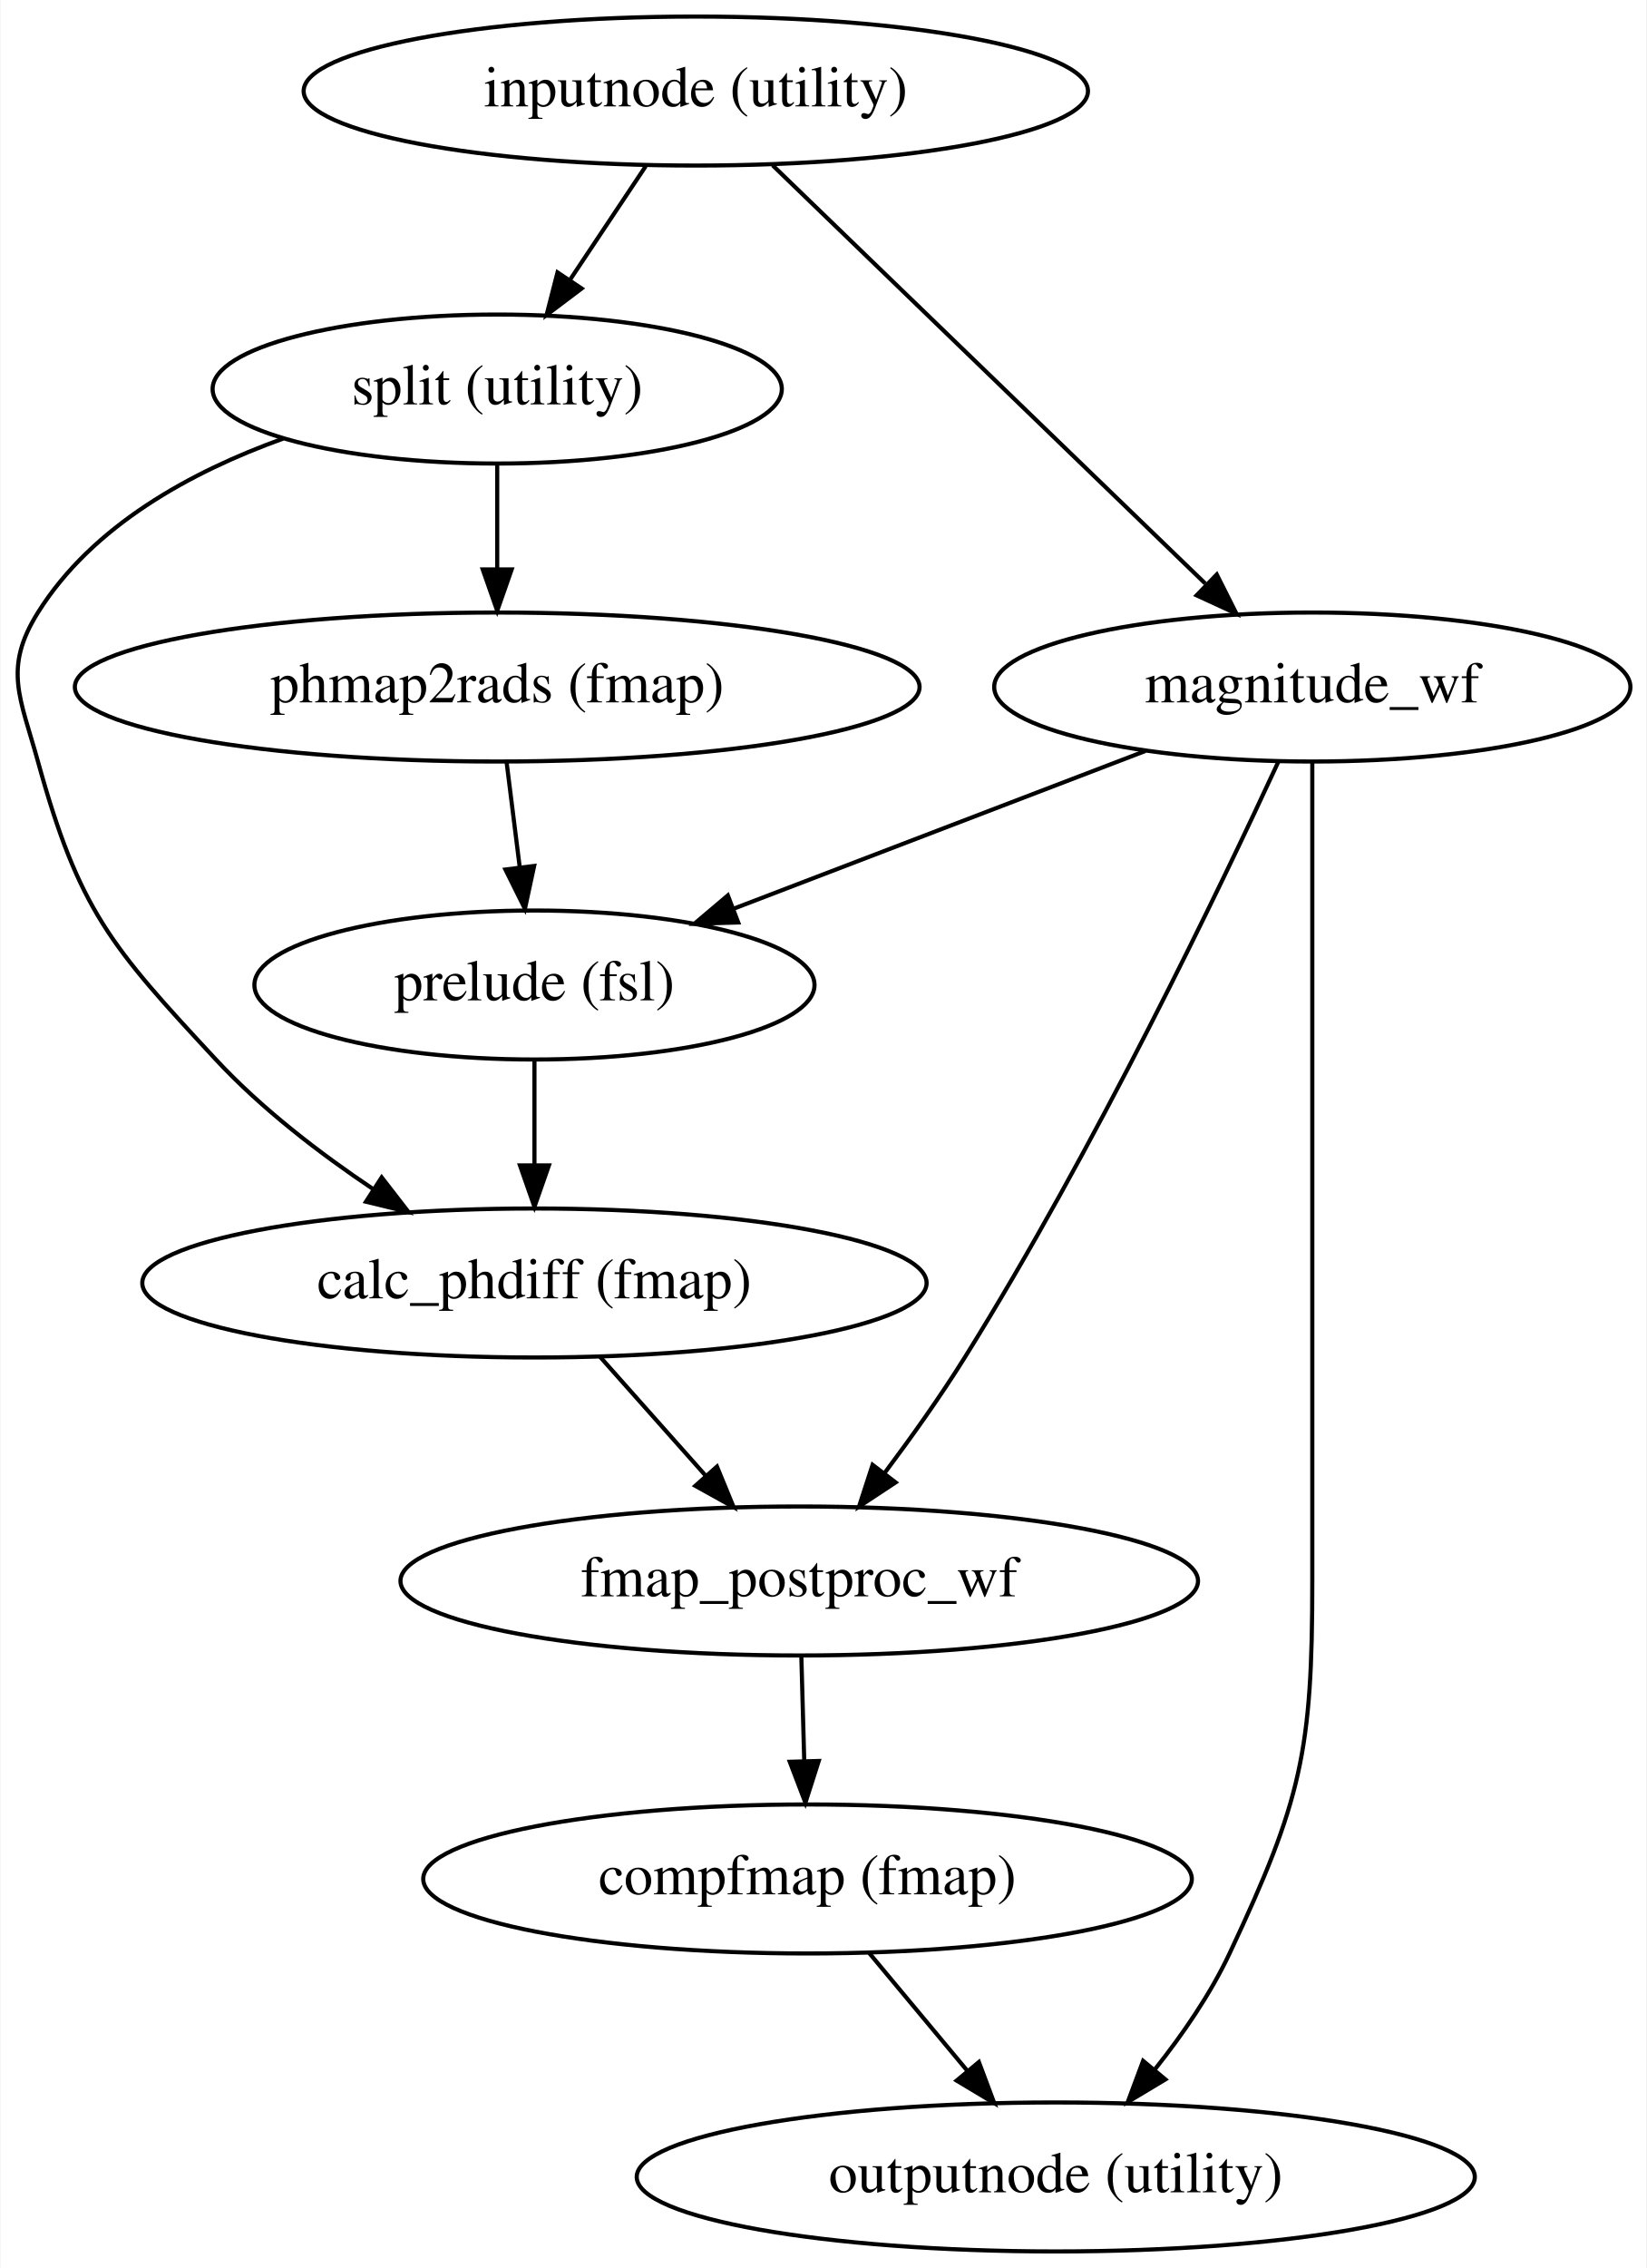
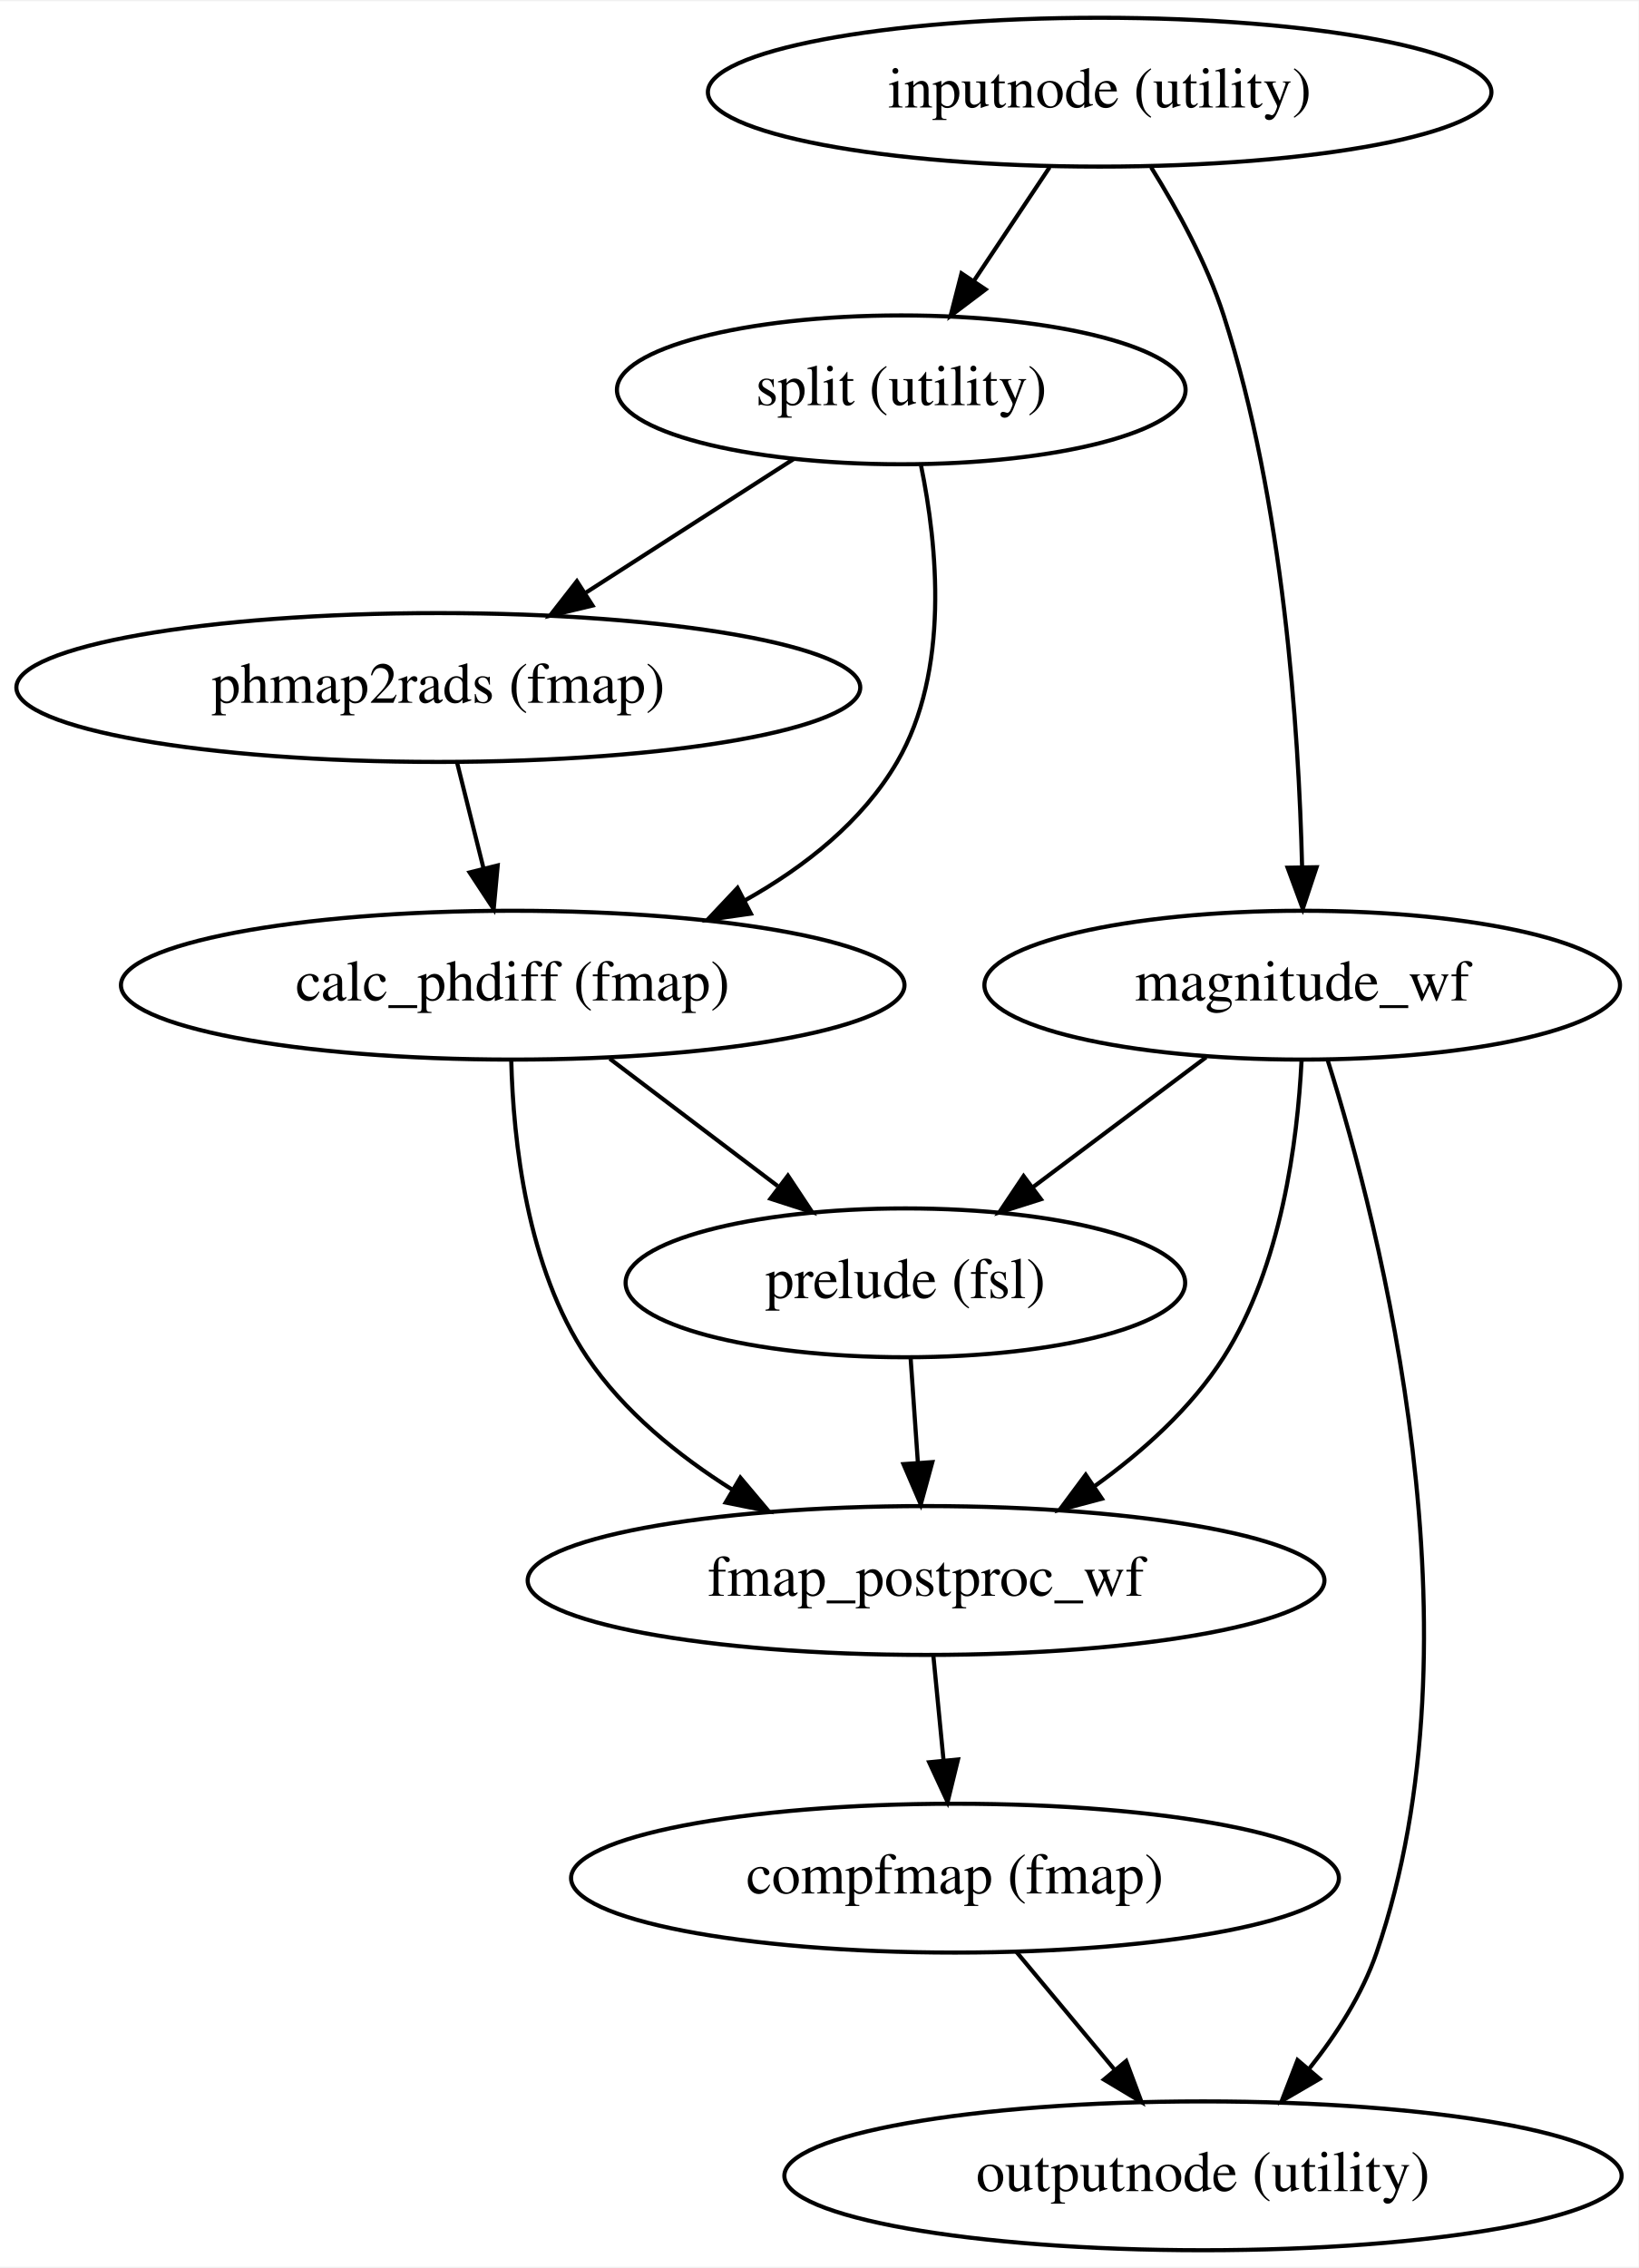
- <svg xmlns="http://www.w3.org/2000/svg" width="398pt" height="548pt" viewBox="0.00 0.00 397.74 548.00">
+ <svg xmlns="http://www.w3.org/2000/svg" width="396pt" height="548pt" viewBox="0.00 0.00 396.43 548.00">
  <g id="graph0" class="graph" transform="scale(1 1) rotate(0) translate(4 544)">
-     <polygon fill="#ffffff" stroke="transparent" points="-4,4 -4,-544 393.735,-544 393.735,4 -4,4" />
+     <polygon fill="#ffffff" stroke="transparent" points="-4,4 -4,-544 392.432,-544 392.432,4 -4,4" />
    <g id="node1" class="node">
-       <ellipse fill="none" stroke="#000000" cx="164.042" cy="-522" rx="94.783" ry="18" />
-       <text text-anchor="middle" x="164.042" y="-518.3" font-family="Times,serif" font-size="14.00" fill="#000000">inputnode (utility)</text>
+       <ellipse fill="none" stroke="#000000" cx="262.041" cy="-522" rx="94.783" ry="18" />
+       <text text-anchor="middle" x="262.041" y="-518.3" font-family="Times,serif" font-size="14.00" fill="#000000">inputnode (utility)</text>
    </g>
    <g id="node2" class="node">
-       <ellipse fill="none" stroke="#000000" cx="116.042" cy="-450" rx="68.788" ry="18" />
-       <text text-anchor="middle" x="116.042" y="-446.3" font-family="Times,serif" font-size="14.00" fill="#000000">split (utility)</text>
+       <ellipse fill="none" stroke="#000000" cx="214.041" cy="-450" rx="68.788" ry="18" />
+       <text text-anchor="middle" x="214.041" y="-446.3" font-family="Times,serif" font-size="14.00" fill="#000000">split (utility)</text>
    </g>
    <g id="edge1" class="edge">
-       <path fill="none" stroke="#000000" d="M151.93,-503.831C146.374,-495.497 139.68,-485.457 133.586,-476.316" />
-       <polygon fill="#000000" stroke="#000000" points="136.444,-474.293 127.984,-467.913 130.619,-478.175 136.444,-474.293" />
+       <path fill="none" stroke="#000000" d="M249.929,-503.831C244.372,-495.497 237.679,-485.457 231.585,-476.316" />
+       <polygon fill="#000000" stroke="#000000" points="234.442,-474.293 225.983,-467.913 228.618,-478.175 234.442,-474.293" />
    </g>
    <g id="node3" class="node">
-       <ellipse fill="none" stroke="#000000" cx="313.042" cy="-378" rx="76.887" ry="18" />
-       <text text-anchor="middle" x="313.042" y="-374.3" font-family="Times,serif" font-size="14.00" fill="#000000">magnitude_wf</text>
+       <ellipse fill="none" stroke="#000000" cx="311.041" cy="-306" rx="76.887" ry="18" />
+       <text text-anchor="middle" x="311.041" y="-302.3" font-family="Times,serif" font-size="14.00" fill="#000000">magnitude_wf</text>
    </g>
    <g id="edge2" class="edge">
-       <path fill="none" stroke="#000000" d="M182.612,-504.053C208.965,-478.584 257.322,-431.85 287.176,-402.999" />
-       <polygon fill="#000000" stroke="#000000" points="289.948,-405.187 294.707,-395.72 285.084,-400.153 289.948,-405.187" />
+       <path fill="none" stroke="#000000" d="M274.489,-503.83C280.794,-493.722 287.96,-480.657 292.041,-468 306.563,-422.962 310.222,-367.693 311.012,-334.741" />
+       <polygon fill="#000000" stroke="#000000" points="314.516,-334.526 311.182,-324.469 307.517,-334.41 314.516,-334.526" />
    </g>
    <g id="node4" class="node">
-       <ellipse fill="none" stroke="#000000" cx="116.042" cy="-378" rx="102.082" ry="18" />
-       <text text-anchor="middle" x="116.042" y="-374.3" font-family="Times,serif" font-size="14.00" fill="#000000">phmap2rads (fmap)</text>
+       <ellipse fill="none" stroke="#000000" cx="102.041" cy="-378" rx="102.082" ry="18" />
+       <text text-anchor="middle" x="102.041" y="-374.3" font-family="Times,serif" font-size="14.00" fill="#000000">phmap2rads (fmap)</text>
    </g>
    <g id="edge3" class="edge">
-       <path fill="none" stroke="#000000" d="M116.042,-431.831C116.042,-424.131 116.042,-414.974 116.042,-406.417" />
-       <polygon fill="#000000" stroke="#000000" points="119.542,-406.413 116.042,-396.413 112.542,-406.413 119.542,-406.413" />
+       <path fill="none" stroke="#000000" d="M188.064,-433.301C173.125,-423.697 154.138,-411.491 137.804,-400.991" />
+       <polygon fill="#000000" stroke="#000000" points="139.35,-397.824 129.046,-395.36 135.565,-403.712 139.35,-397.824" />
    </g>
    <g id="node5" class="node">
-       <ellipse fill="none" stroke="#000000" cx="125.042" cy="-234" rx="94.783" ry="18" />
-       <text text-anchor="middle" x="125.042" y="-230.3" font-family="Times,serif" font-size="14.00" fill="#000000">calc_phdiff (fmap)</text>
+       <ellipse fill="none" stroke="#000000" cx="120.041" cy="-306" rx="94.783" ry="18" />
+       <text text-anchor="middle" x="120.041" y="-302.3" font-family="Times,serif" font-size="14.00" fill="#000000">calc_phdiff (fmap)</text>
    </g>
    <g id="edge4" class="edge">
-       <path fill="none" stroke="#000000" d="M64.3,-438.02C42.046,-430.026 18.169,-416.984 5.042,-396 -3.443,-382.435 .787,-375.424 5.042,-360 14.955,-324.07 22.669,-315.303 48.042,-288 59.075,-276.128 73.128,-265.345 86.2,-256.59" />
-       <polygon fill="#000000" stroke="#000000" points="88.121,-259.516 94.608,-251.139 84.313,-253.643 88.121,-259.516" />
+       <path fill="none" stroke="#000000" d="M218.821,-431.708C222.768,-412.473 225.871,-382.003 213.041,-360 204.629,-345.575 190.744,-334.638 176.236,-326.513" />
+       <polygon fill="#000000" stroke="#000000" points="177.655,-323.306 167.166,-321.811 174.433,-329.521 177.655,-323.306" />
    </g>
    <g id="node6" class="node">
-       <ellipse fill="none" stroke="#000000" cx="125.042" cy="-306" rx="67.688" ry="18" />
-       <text text-anchor="middle" x="125.042" y="-302.3" font-family="Times,serif" font-size="14.00" fill="#000000">prelude (fsl)</text>
+       <ellipse fill="none" stroke="#000000" cx="215.041" cy="-234" rx="67.688" ry="18" />
+       <text text-anchor="middle" x="215.041" y="-230.3" font-family="Times,serif" font-size="14.00" fill="#000000">prelude (fsl)</text>
    </g>
    <g id="edge5" class="edge">
-       <path fill="none" stroke="#000000" d="M272.711,-362.554C243.602,-351.406 204.166,-336.303 173.37,-324.509" />
-       <polygon fill="#000000" stroke="#000000" points="174.29,-321.113 163.7,-320.805 171.786,-327.65 174.29,-321.113" />
+       <path fill="none" stroke="#000000" d="M287.802,-288.571C275.211,-279.127 259.489,-267.336 245.885,-257.133" />
+       <polygon fill="#000000" stroke="#000000" points="247.835,-254.22 237.735,-251.02 243.635,-259.82 247.835,-254.22" />
    </g>
    <g id="node7" class="node">
-       <ellipse fill="none" stroke="#000000" cx="189.042" cy="-162" rx="96.383" ry="18" />
-       <text text-anchor="middle" x="189.042" y="-158.3" font-family="Times,serif" font-size="14.00" fill="#000000">fmap_postproc_wf</text>
+       <ellipse fill="none" stroke="#000000" cx="220.041" cy="-162" rx="96.383" ry="18" />
+       <text text-anchor="middle" x="220.041" y="-158.3" font-family="Times,serif" font-size="14.00" fill="#000000">fmap_postproc_wf</text>
    </g>
    <g id="edge6" class="edge">
-       <path fill="none" stroke="#000000" d="M304.861,-359.991C290.772,-329.533 260.409,-266.259 229.042,-216 223.205,-206.647 216.227,-196.841 209.745,-188.19" />
-       <polygon fill="#000000" stroke="#000000" points="212.336,-185.816 203.49,-179.985 206.769,-190.06 212.336,-185.816" />
+       <path fill="none" stroke="#000000" d="M310.882,-287.686C309.913,-268.433 306.037,-237.947 292.041,-216 284.199,-203.703 272.503,-193.194 260.807,-184.804" />
+       <polygon fill="#000000" stroke="#000000" points="262.588,-181.783 252.345,-179.074 258.663,-187.579 262.588,-181.783" />
    </g>
    <g id="node8" class="node">
-       <ellipse fill="none" stroke="#000000" cx="251.042" cy="-18" rx="101.282" ry="18" />
-       <text text-anchor="middle" x="251.042" y="-14.3" font-family="Times,serif" font-size="14.00" fill="#000000">outputnode (utility)</text>
+       <ellipse fill="none" stroke="#000000" cx="287.041" cy="-18" rx="101.282" ry="18" />
+       <text text-anchor="middle" x="287.041" y="-14.3" font-family="Times,serif" font-size="14.00" fill="#000000">outputnode (utility)</text>
    </g>
    <g id="edge7" class="edge">
-       <path fill="none" stroke="#000000" d="M313.042,-359.815C313.042,-332.498 313.042,-279.25 313.042,-234 313.042,-234 313.042,-234 313.042,-162 313.042,-121.024 310.49,-109.075 293.042,-72 288.415,-62.167 281.73,-52.465 275.049,-44.056" />
-       <polygon fill="#000000" stroke="#000000" points="277.533,-41.569 268.446,-36.121 272.152,-46.046 277.533,-41.569" />
+       <path fill="none" stroke="#000000" d="M317.234,-287.77C329.882,-247.55 355.355,-148.694 329.041,-72 325.572,-61.889 319.351,-52.214 312.742,-43.917" />
+       <polygon fill="#000000" stroke="#000000" points="315.242,-41.454 306.091,-36.114 309.914,-45.995 315.242,-41.454" />
    </g>
    <g id="edge8" class="edge">
-       <path fill="none" stroke="#000000" d="M118.313,-359.831C119.276,-352.131 120.42,-342.974 121.49,-334.417" />
-       <polygon fill="#000000" stroke="#000000" points="124.973,-334.77 122.74,-324.413 118.027,-333.902 124.973,-334.77" />
+       <path fill="none" stroke="#000000" d="M106.583,-359.831C108.529,-352.046 110.848,-342.773 113.007,-334.135" />
+       <polygon fill="#000000" stroke="#000000" points="116.408,-334.964 115.438,-324.413 109.617,-333.266 116.408,-334.964" />
    </g>
    <g id="edge9" class="edge">
-       <path fill="none" stroke="#000000" d="M140.862,-216.202C148.555,-207.548 157.94,-196.99 166.376,-187.499" />
-       <polygon fill="#000000" stroke="#000000" points="169.154,-189.642 173.182,-179.843 163.923,-184.991 169.154,-189.642" />
+       <path fill="none" stroke="#000000" d="M143.524,-288.202C155.784,-278.911 170.94,-267.424 184.14,-257.419" />
+       <polygon fill="#000000" stroke="#000000" points="186.626,-259.927 192.482,-251.097 182.398,-254.348 186.626,-259.927" />
    </g>
    <g id="edge10" class="edge">
-       <path fill="none" stroke="#000000" d="M125.042,-287.831C125.042,-280.131 125.042,-270.974 125.042,-262.417" />
-       <polygon fill="#000000" stroke="#000000" points="128.542,-262.413 125.042,-252.413 121.542,-262.413 128.542,-262.413" />
+       <path fill="none" stroke="#000000" d="M119.686,-287.881C120.158,-268.513 123.439,-237.672 138.041,-216 146.87,-202.896 160.056,-192.202 173.287,-183.891" />
+       <polygon fill="#000000" stroke="#000000" points="175.117,-186.875 181.942,-178.771 171.553,-180.85 175.117,-186.875" />
+     </g>
+     <g id="edge11" class="edge">
+       <path fill="none" stroke="#000000" d="M216.303,-215.831C216.837,-208.131 217.473,-198.974 218.068,-190.417" />
+       <polygon fill="#000000" stroke="#000000" points="221.561,-190.632 218.762,-180.413 214.578,-190.147 221.561,-190.632" />
    </g>
    <g id="node9" class="node">
-       <ellipse fill="none" stroke="#000000" cx="191.042" cy="-90" rx="92.883" ry="18" />
-       <text text-anchor="middle" x="191.042" y="-86.3" font-family="Times,serif" font-size="14.00" fill="#000000">compfmap (fmap)</text>
-     </g>
-     <g id="edge11" class="edge">
-       <path fill="none" stroke="#000000" d="M189.547,-143.831C189.761,-136.131 190.015,-126.974 190.253,-118.417" />
-       <polygon fill="#000000" stroke="#000000" points="193.752,-118.507 190.531,-108.413 186.754,-118.312 193.752,-118.507" />
+       <ellipse fill="none" stroke="#000000" cx="227.041" cy="-90" rx="92.883" ry="18" />
+       <text text-anchor="middle" x="227.041" y="-86.3" font-family="Times,serif" font-size="14.00" fill="#000000">compfmap (fmap)</text>
    </g>
    <g id="edge12" class="edge">
-       <path fill="none" stroke="#000000" d="M205.874,-72.202C213.013,-63.635 221.708,-53.201 229.556,-43.784" />
-       <polygon fill="#000000" stroke="#000000" points="232.46,-45.765 236.173,-35.843 227.083,-41.284 232.46,-45.765" />
+       <path fill="none" stroke="#000000" d="M221.807,-143.831C222.556,-136.131 223.446,-126.974 224.278,-118.417" />
+       <polygon fill="#000000" stroke="#000000" points="227.767,-118.705 225.251,-108.413 220.799,-118.028 227.767,-118.705" />
+     </g>
+     <g id="edge13" class="edge">
+       <path fill="none" stroke="#000000" d="M241.872,-72.202C249.012,-63.635 257.707,-53.201 265.554,-43.784" />
+       <polygon fill="#000000" stroke="#000000" points="268.459,-45.765 272.172,-35.843 263.082,-41.284 268.459,-45.765" />
    </g>
  </g>
</svg>
